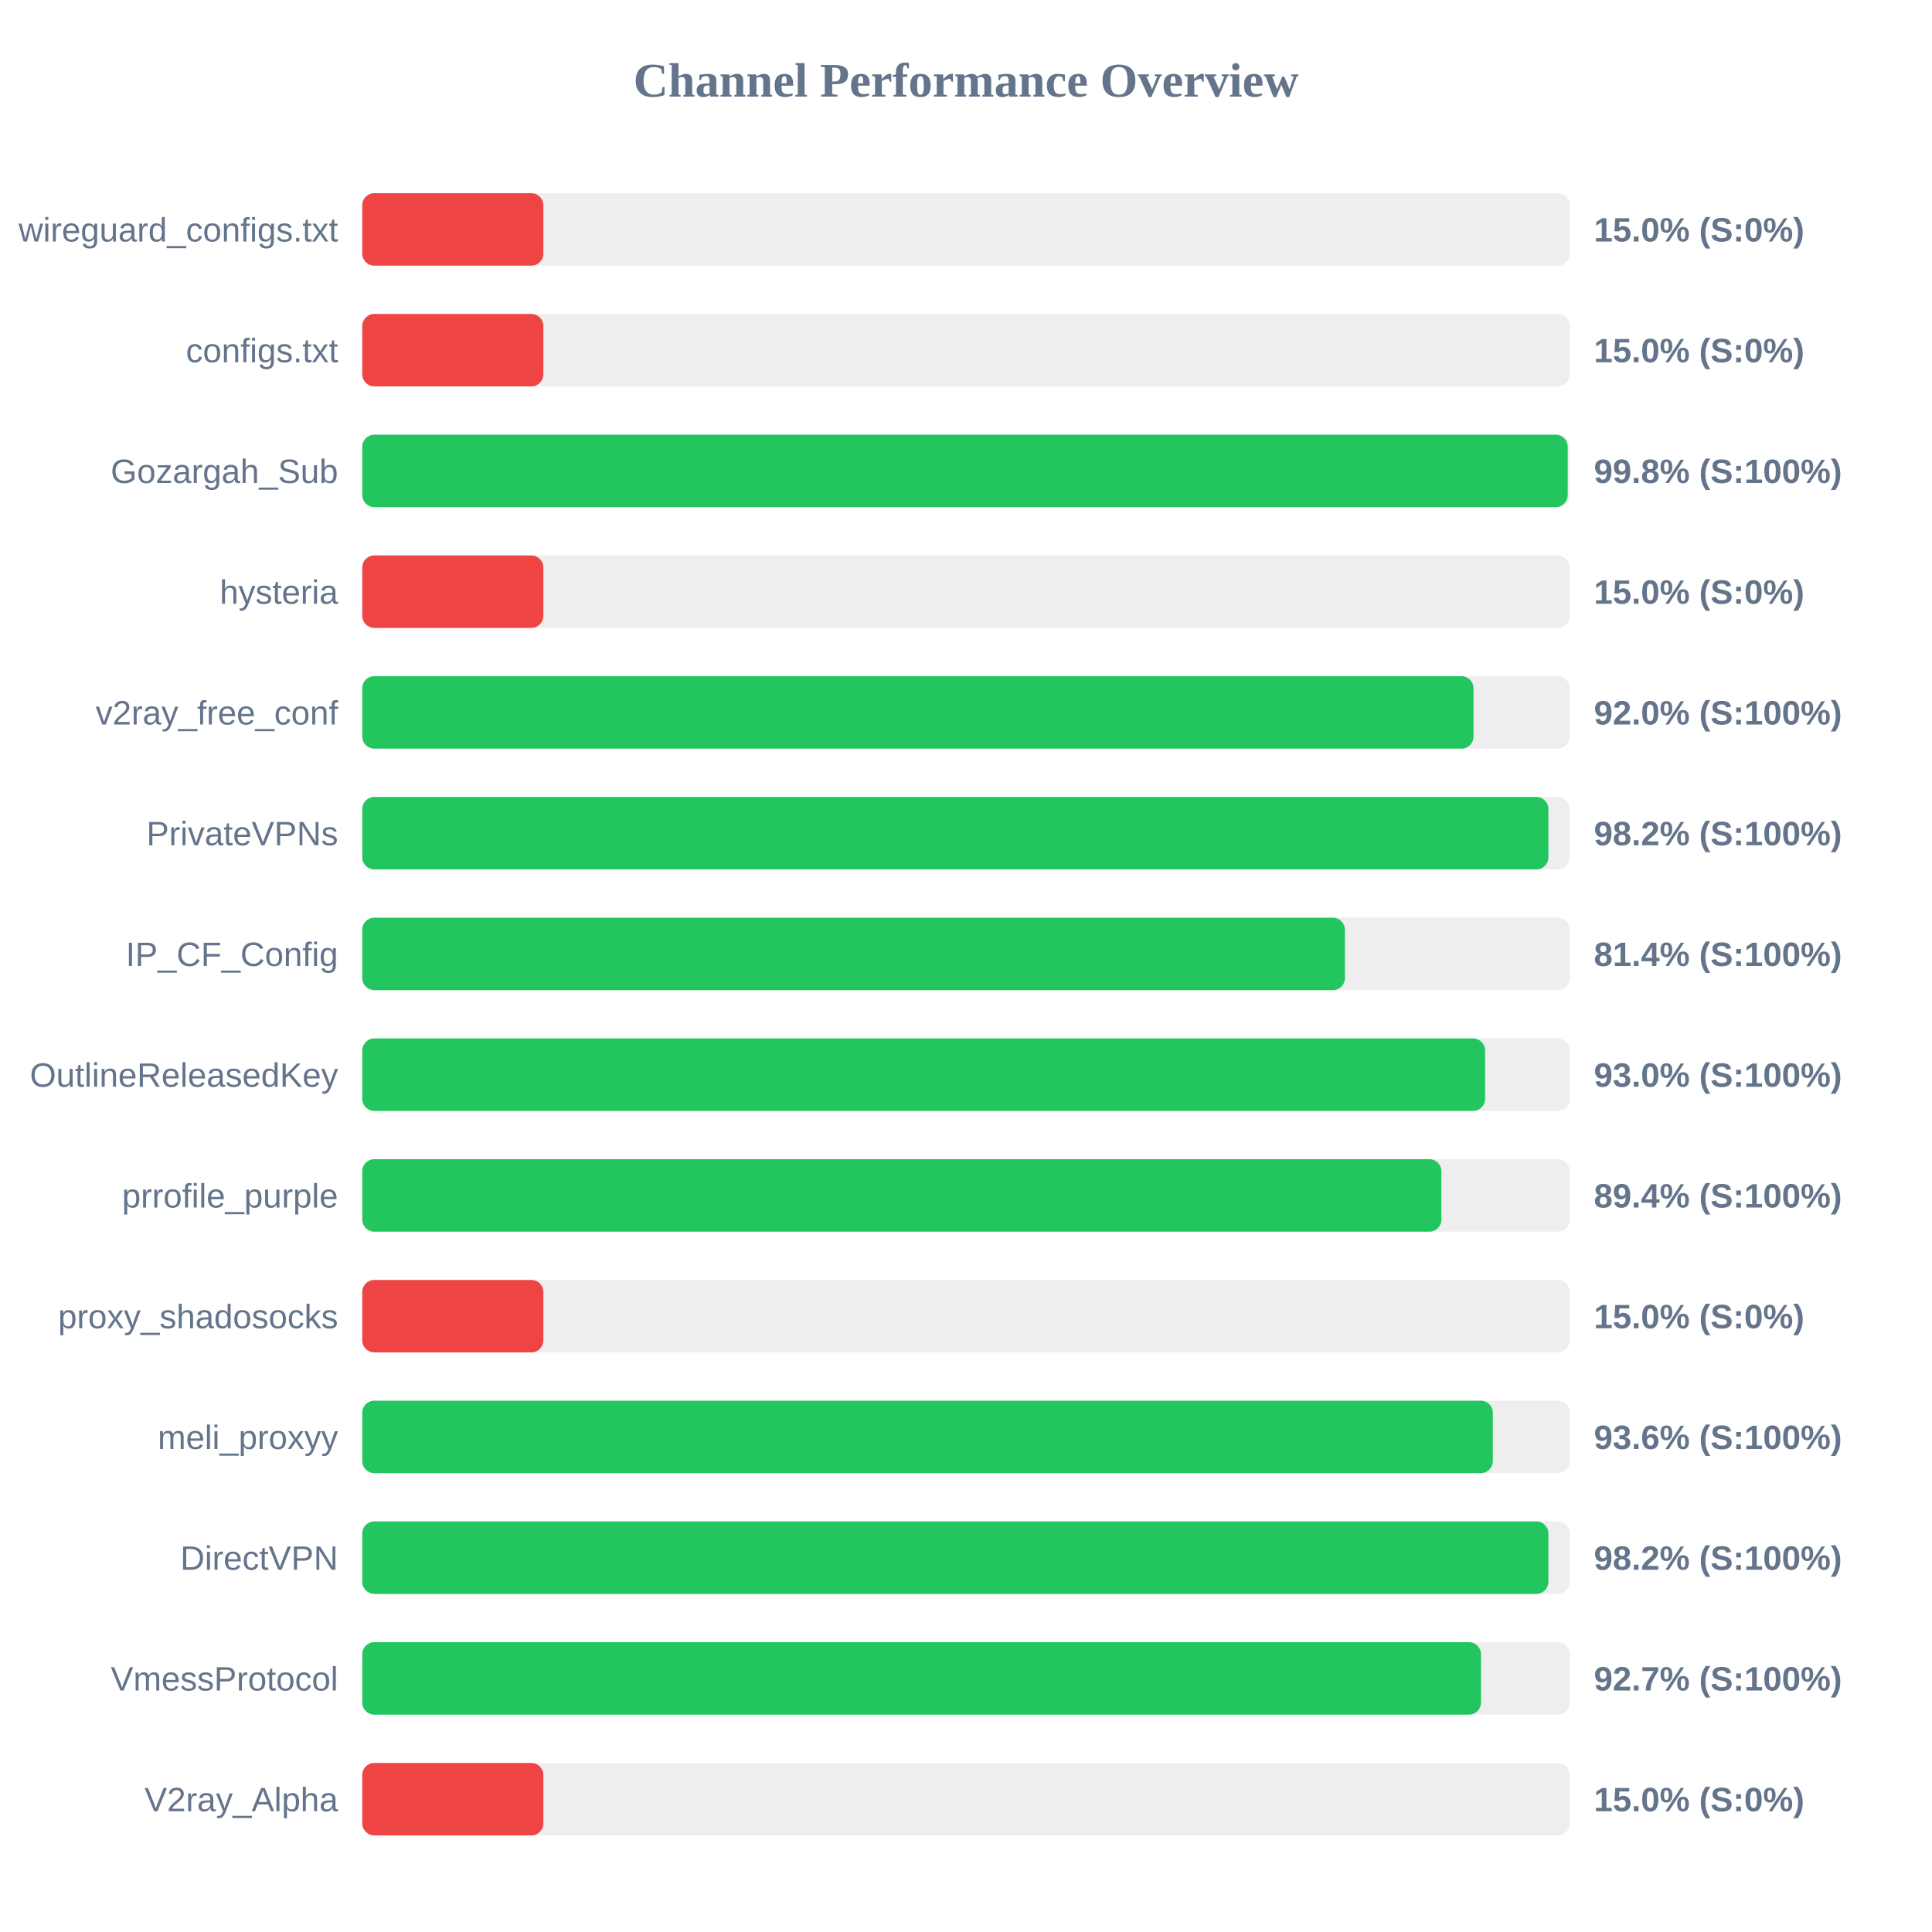
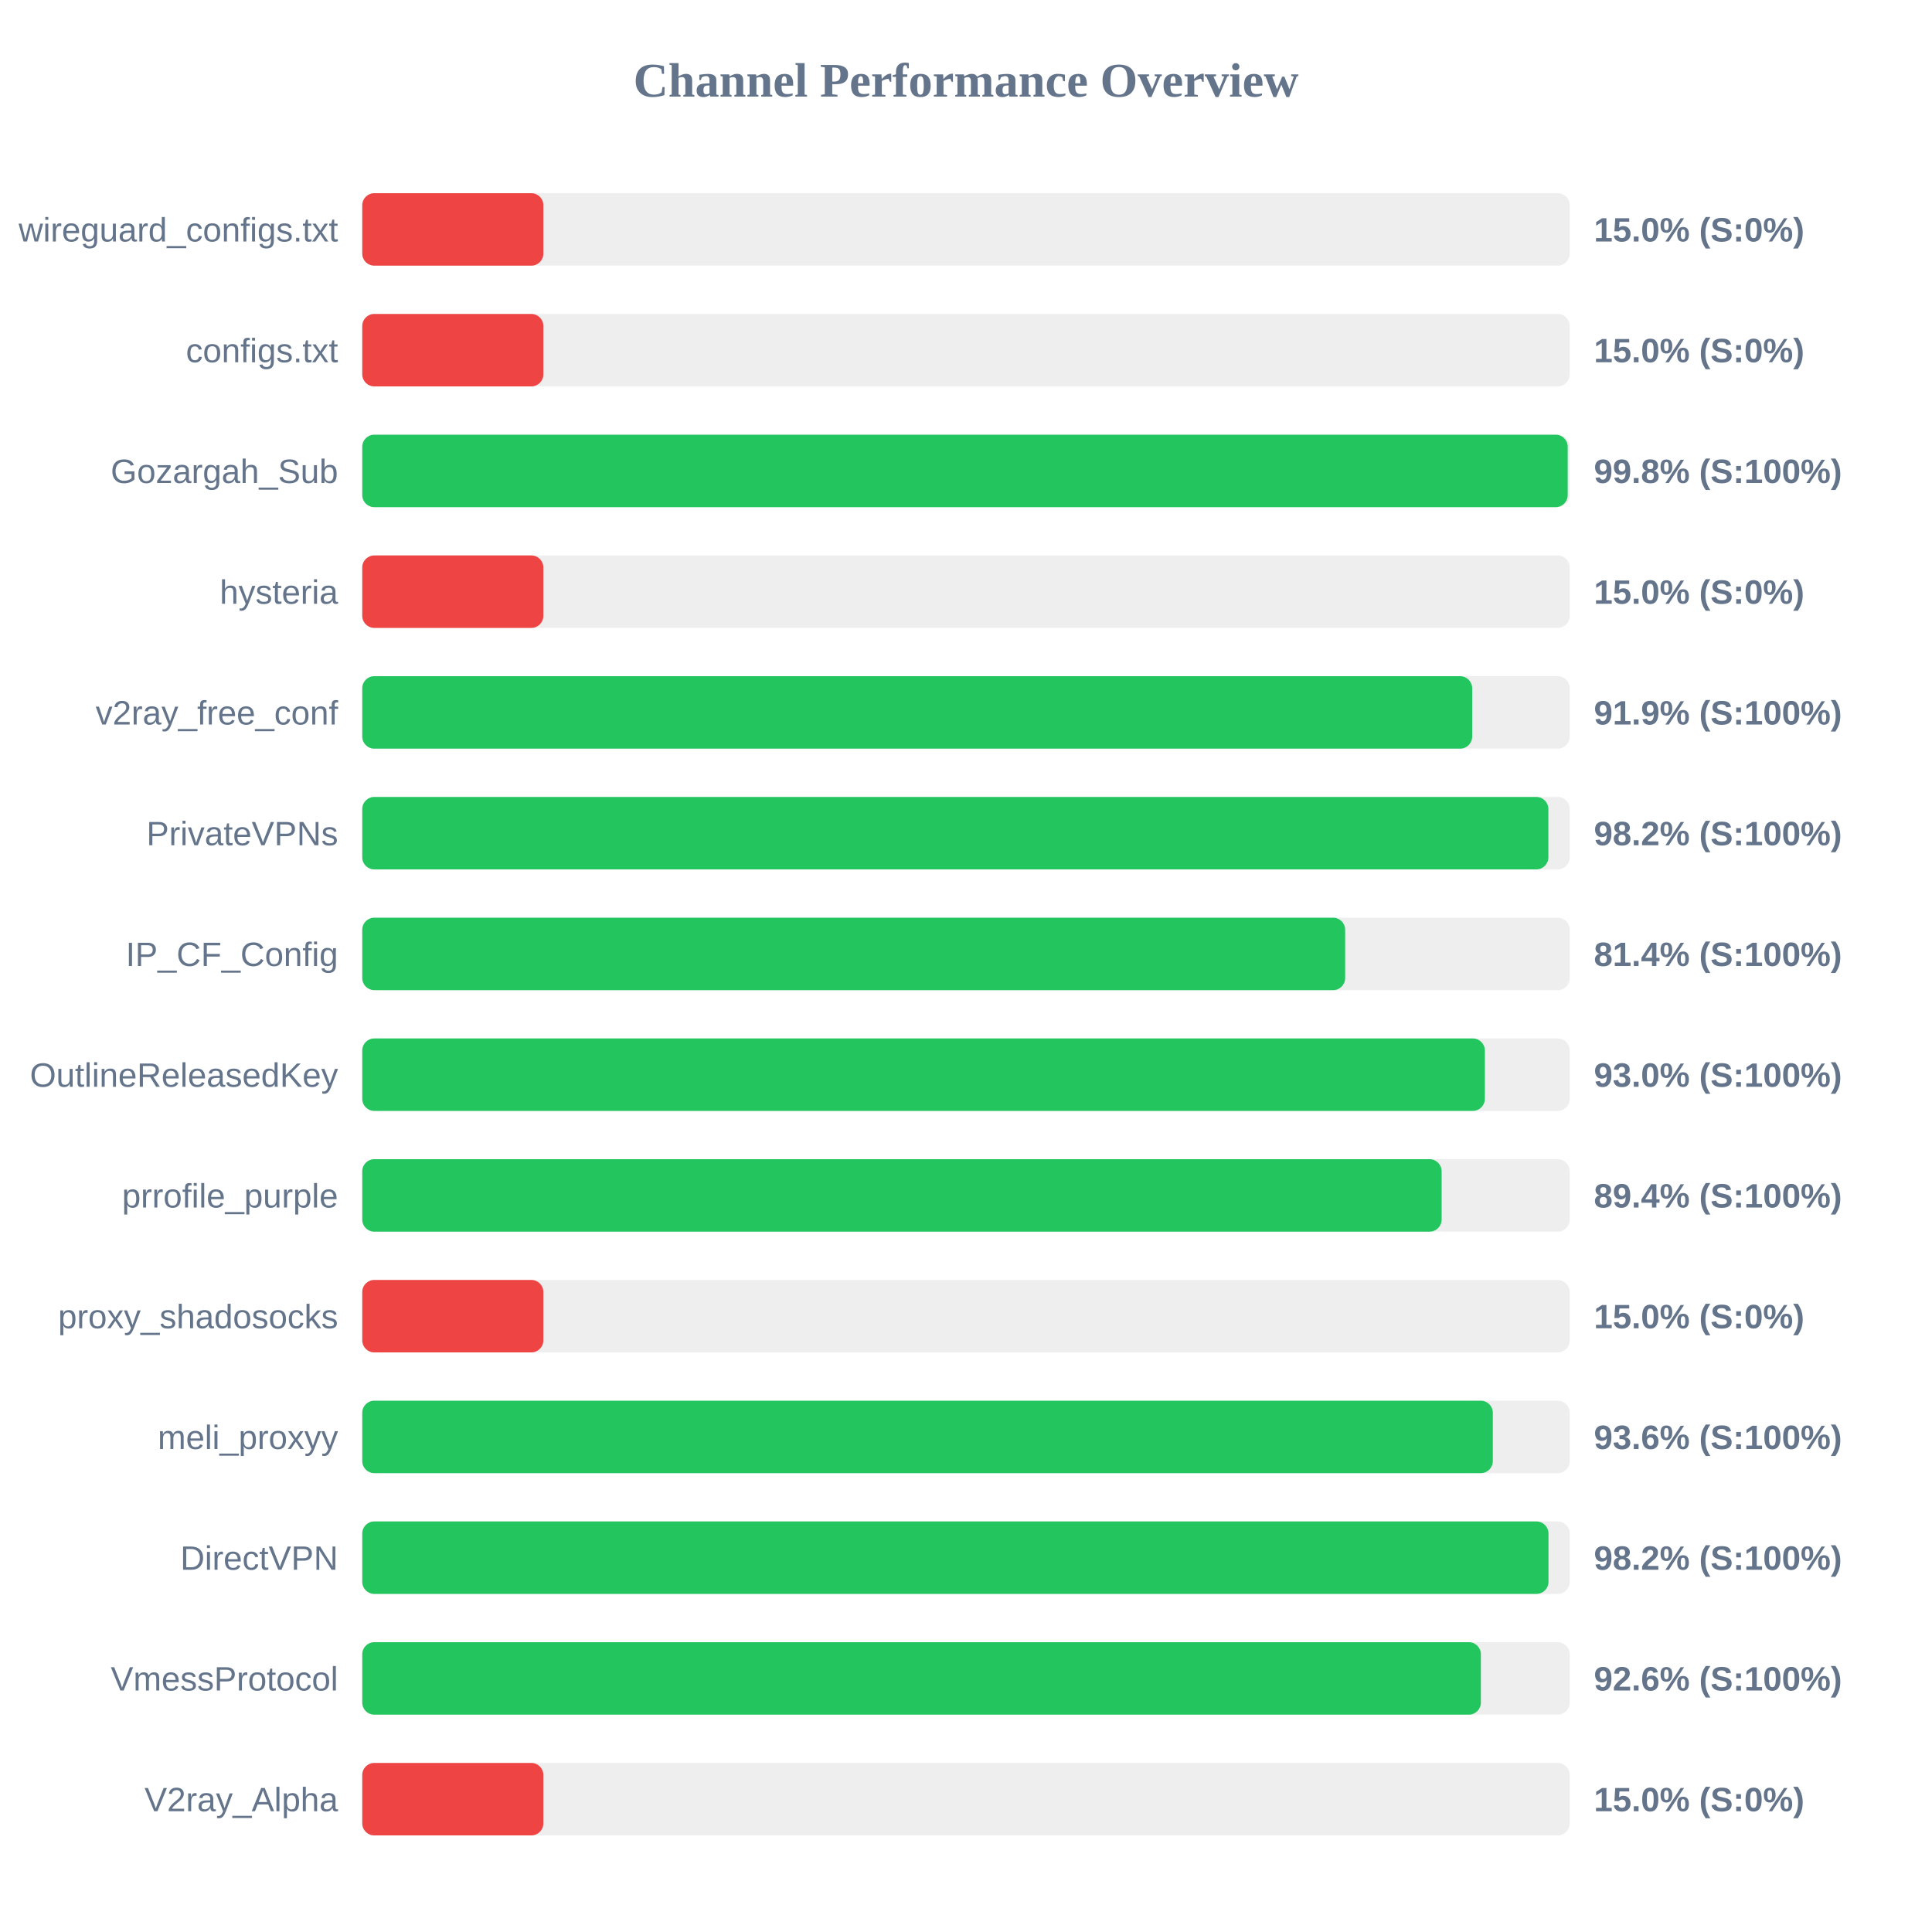
<svg xmlns="http://www.w3.org/2000/svg" width="800" height="800" version="1.1">
  <style>
        .row { font: 14px Arial; fill: #64748b; }
        .score { font: bold 14px Arial; fill: #64748b; }
    </style>
  <text x="400" y="40" text-anchor="middle" font-size="20px" font-weight="bold" fill="#64748b">Channel Performance Overview</text>
  <rect x="150" y="80" width="500" height="30" fill="#eee" rx="5" />
  <rect x="150" y="80" width="75.0" height="30" fill="#ef4444" rx="5" />
  <text x="140" y="100" text-anchor="end" class="row">wireguard_configs.txt</text>
  <text x="660" y="100" text-anchor="start" class="score">15.0% (S:0%)</text>
  <rect x="150" y="130" width="500" height="30" fill="#eee" rx="5" />
  <rect x="150" y="130" width="75.0" height="30" fill="#ef4444" rx="5" />
  <text x="140" y="150" text-anchor="end" class="row">configs.txt</text>
  <text x="660" y="150" text-anchor="start" class="score">15.0% (S:0%)</text>
  <rect x="150" y="180" width="500" height="30" fill="#eee" rx="5" />
  <rect x="150" y="180" width="499.15" height="30" fill="#22c55e" rx="5" />
  <text x="140" y="200" text-anchor="end" class="row">Gozargah_Sub</text>
  <text x="660" y="200" text-anchor="start" class="score">99.8% (S:100%)</text>
  <rect x="150" y="230" width="500" height="30" fill="#eee" rx="5" />
  <rect x="150" y="230" width="75.0" height="30" fill="#ef4444" rx="5" />
  <text x="140" y="250" text-anchor="end" class="row">hysteria</text>
  <text x="660" y="250" text-anchor="start" class="score">15.0% (S:0%)</text>
  <rect x="150" y="280" width="500" height="30" fill="#eee" rx="5" />
-   <rect x="150" y="280" width="460.15" height="30" fill="#22c55e" rx="5" />
+   <rect x="150" y="280" width="459.6" height="30" fill="#22c55e" rx="5" />
  <text x="140" y="300" text-anchor="end" class="row">v2ray_free_conf</text>
-   <text x="660" y="300" text-anchor="start" class="score">92.0% (S:100%)</text>
+   <text x="660" y="300" text-anchor="start" class="score">91.9% (S:100%)</text>
  <rect x="150" y="330" width="500" height="30" fill="#eee" rx="5" />
  <rect x="150" y="330" width="491.15" height="30" fill="#22c55e" rx="5" />
  <text x="140" y="350" text-anchor="end" class="row">PrivateVPNs</text>
  <text x="660" y="350" text-anchor="start" class="score">98.2% (S:100%)</text>
  <rect x="150" y="380" width="500" height="30" fill="#eee" rx="5" />
-   <rect x="150" y="380" width="406.9" height="30" fill="#22c55e" rx="5" />
+   <rect x="150" y="380" width="407.0" height="30" fill="#22c55e" rx="5" />
  <text x="140" y="400" text-anchor="end" class="row">IP_CF_Config</text>
  <text x="660" y="400" text-anchor="start" class="score">81.4% (S:100%)</text>
  <rect x="150" y="430" width="500" height="30" fill="#eee" rx="5" />
-   <rect x="150" y="430" width="464.95" height="30" fill="#22c55e" rx="5" />
+   <rect x="150" y="430" width="464.85" height="30" fill="#22c55e" rx="5" />
  <text x="140" y="450" text-anchor="end" class="row">OutlineReleasedKey</text>
  <text x="660" y="450" text-anchor="start" class="score">93.0% (S:100%)</text>
  <rect x="150" y="480" width="500" height="30" fill="#eee" rx="5" />
-   <rect x="150" y="480" width="446.85" height="30" fill="#22c55e" rx="5" />
+   <rect x="150" y="480" width="446.95" height="30" fill="#22c55e" rx="5" />
  <text x="140" y="500" text-anchor="end" class="row">prrofile_purple</text>
  <text x="660" y="500" text-anchor="start" class="score">89.4% (S:100%)</text>
  <rect x="150" y="530" width="500" height="30" fill="#eee" rx="5" />
  <rect x="150" y="530" width="75.0" height="30" fill="#ef4444" rx="5" />
  <text x="140" y="550" text-anchor="end" class="row">proxy_shadosocks</text>
  <text x="660" y="550" text-anchor="start" class="score">15.0% (S:0%)</text>
  <rect x="150" y="580" width="500" height="30" fill="#eee" rx="5" />
  <rect x="150" y="580" width="468.15" height="30" fill="#22c55e" rx="5" />
  <text x="140" y="600" text-anchor="end" class="row">meli_proxyy</text>
  <text x="660" y="600" text-anchor="start" class="score">93.6% (S:100%)</text>
  <rect x="150" y="630" width="500" height="30" fill="#eee" rx="5" />
-   <rect x="150" y="630" width="491.15" height="30" fill="#22c55e" rx="5" />
+   <rect x="150" y="630" width="491.2" height="30" fill="#22c55e" rx="5" />
  <text x="140" y="650" text-anchor="end" class="row">DirectVPN</text>
  <text x="660" y="650" text-anchor="start" class="score">98.2% (S:100%)</text>
  <rect x="150" y="680" width="500" height="30" fill="#eee" rx="5" />
-   <rect x="150" y="680" width="463.25" height="30" fill="#22c55e" rx="5" />
+   <rect x="150" y="680" width="463.2" height="30" fill="#22c55e" rx="5" />
  <text x="140" y="700" text-anchor="end" class="row">VmessProtocol</text>
-   <text x="660" y="700" text-anchor="start" class="score">92.7% (S:100%)</text>
+   <text x="660" y="700" text-anchor="start" class="score">92.6% (S:100%)</text>
  <rect x="150" y="730" width="500" height="30" fill="#eee" rx="5" />
  <rect x="150" y="730" width="75.0" height="30" fill="#ef4444" rx="5" />
  <text x="140" y="750" text-anchor="end" class="row">V2ray_Alpha</text>
  <text x="660" y="750" text-anchor="start" class="score">15.0% (S:0%)</text>
</svg>
